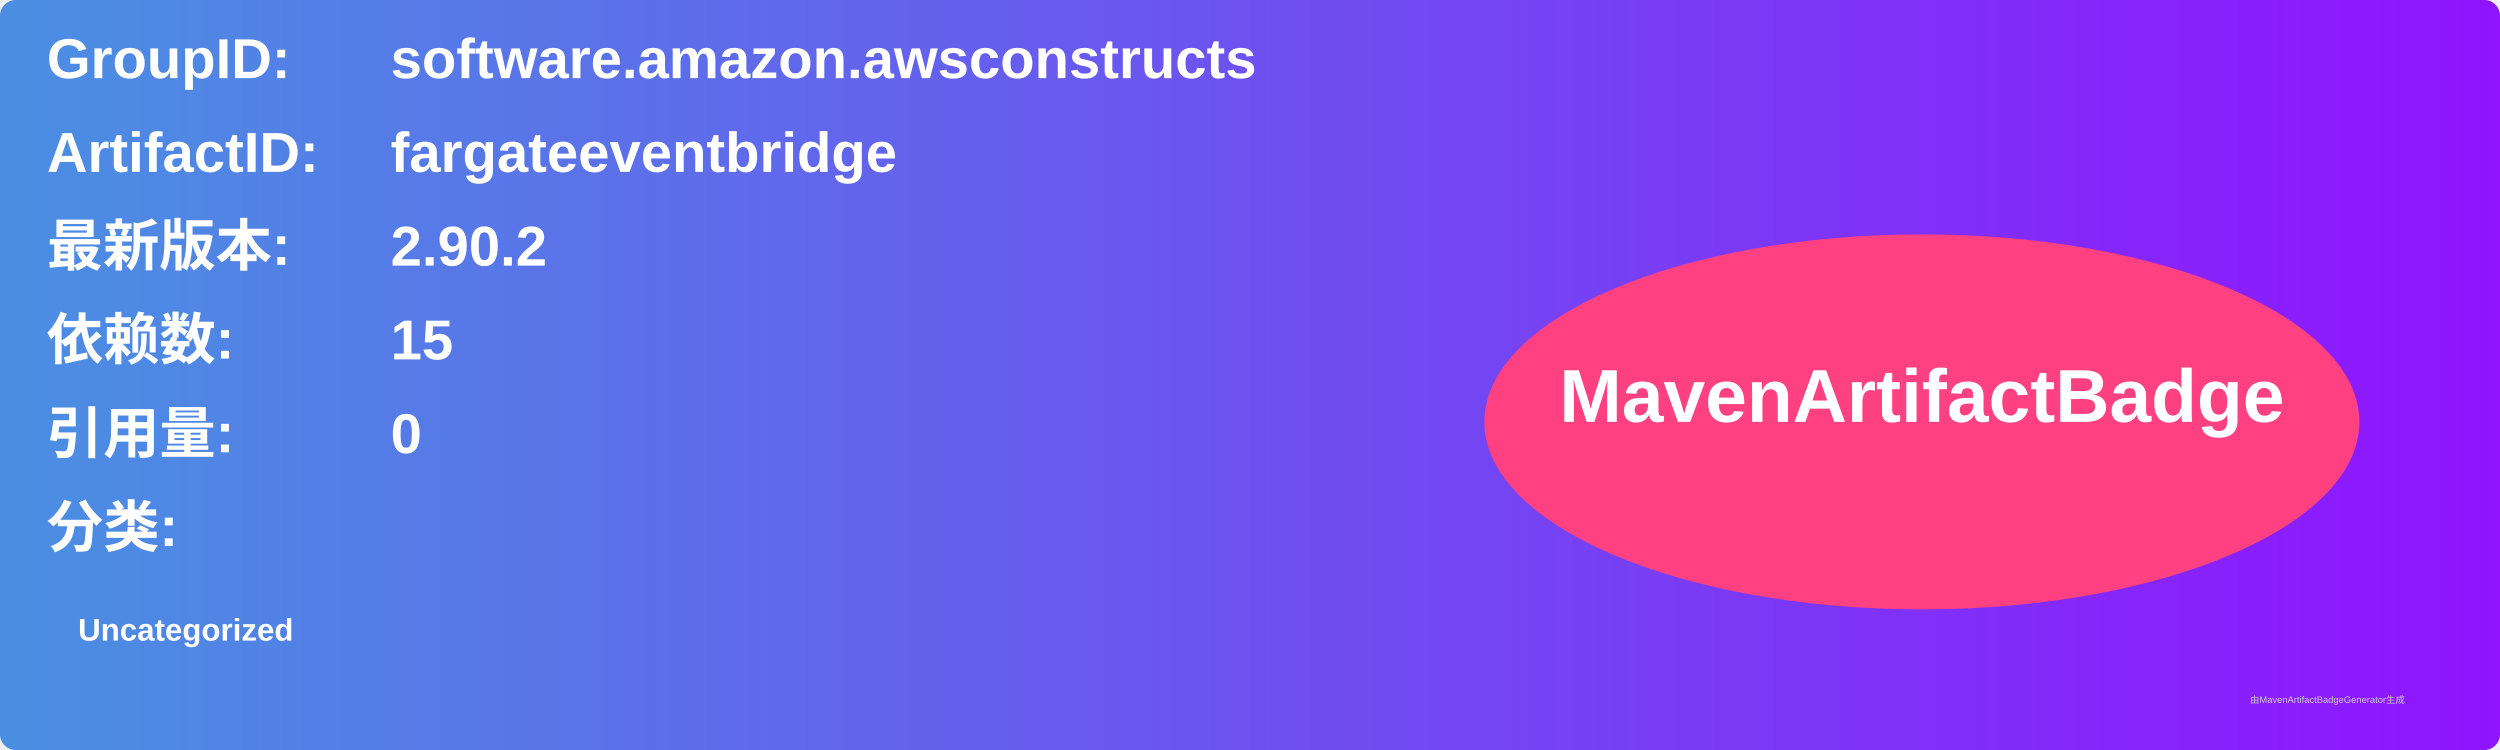
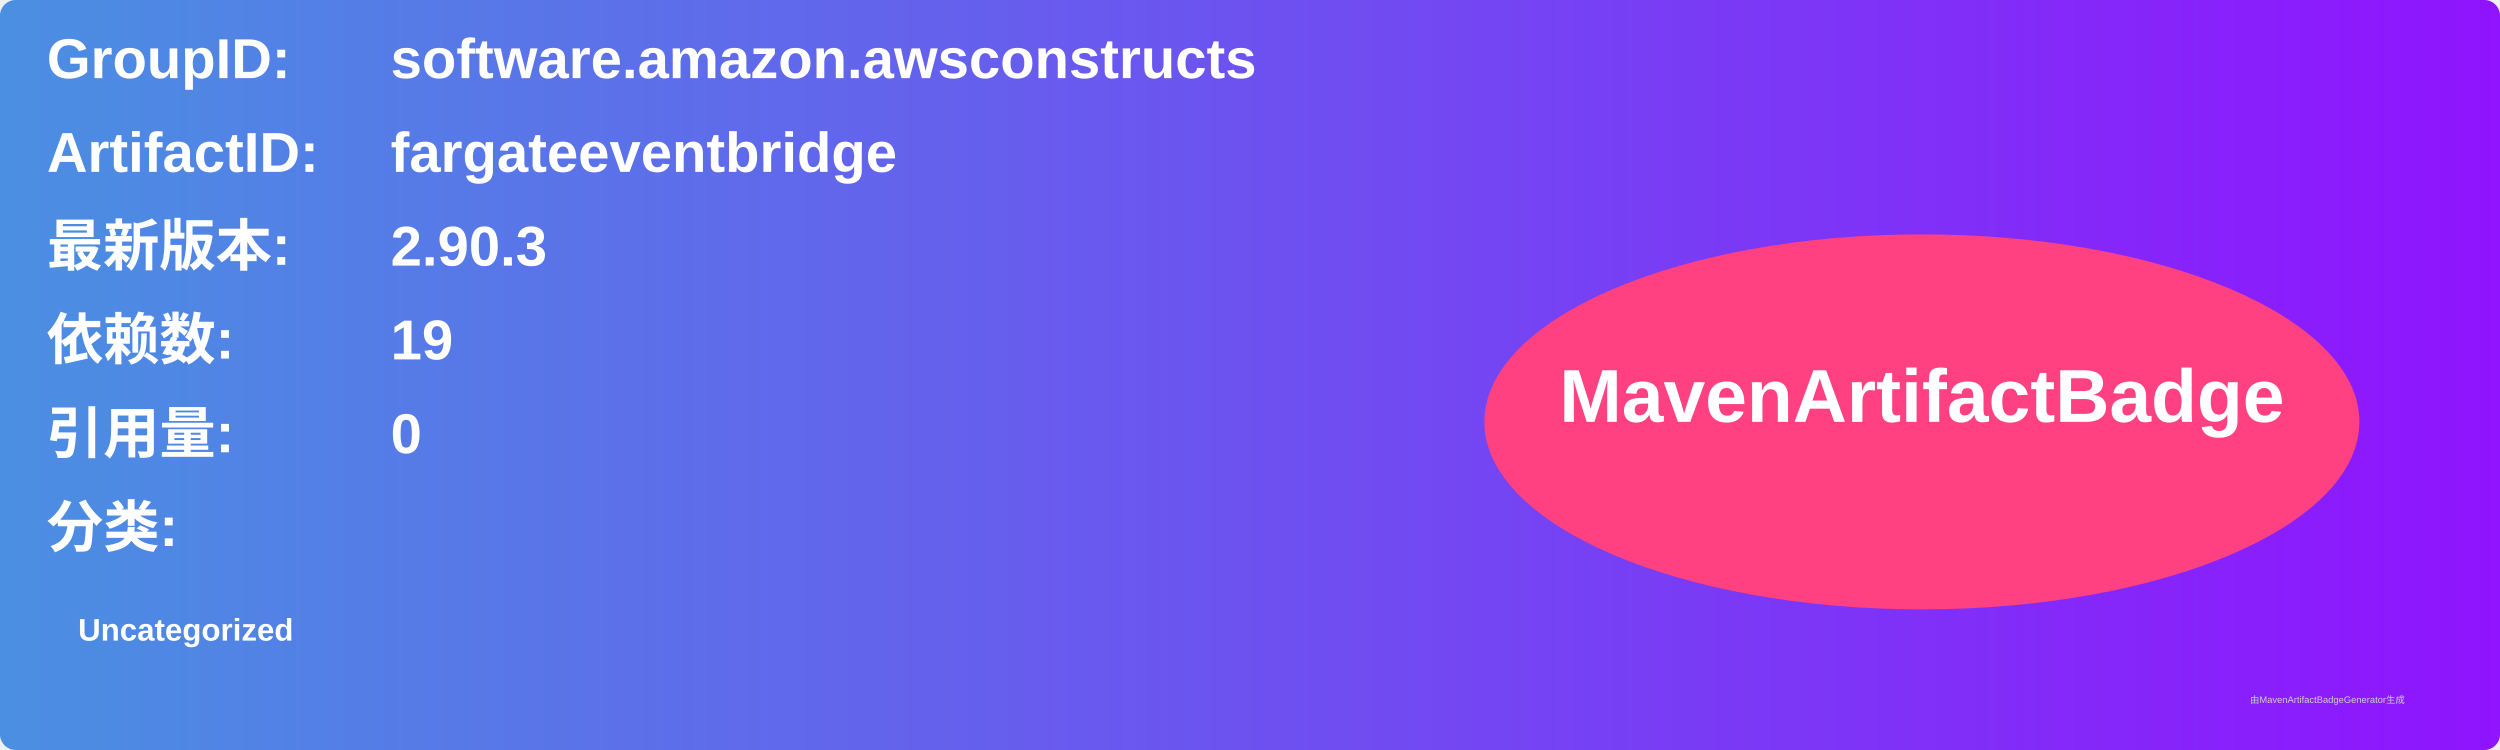
<svg xmlns="http://www.w3.org/2000/svg" width="800" height="240" viewBox="0 0 800 240">
  <linearGradient id="grad" x1="0%" y1="0%" x2="100%" y2="0%">
    <stop offset="0%" stop-color="#4a90e2" />
    <stop offset="100%" stop-color="#9013fe" />
  </linearGradient>
  <rect width="100%" height="100%" rx="5" ry="5" fill="url(#grad)" />
  <g transform="translate(15, 15)">
    <text x="0" y="10" font-family="Arial" font-size="18" fill="white" font-weight="bold" width="260">GroupID:</text>
    <text x="110" y="10" font-family="Arial" font-size="18" fill="white" font-weight="bold" width="460">software.amazon.awsconstructs</text>
    <text x="0" y="40" font-family="Arial" font-size="18" fill="white" font-weight="bold" width="260">ArtifactID:</text>
    <text x="110" y="40" font-family="Arial" font-size="18" fill="white" font-weight="bold" width="460">fargateeventbridge</text>
    <text x="0" y="70" font-family="Arial" font-size="18" fill="white" font-weight="bold">最新版本:</text>
    <text x="110" y="70" font-family="Arial" font-size="18" fill="white" font-weight="bold">
-       <tspan font-weight="bold">2.90.2</tspan>
+       <tspan font-weight="bold">2.90.3</tspan>
    </text>
    <text x="0" y="100" font-family="Arial" font-size="18" fill="white" font-weight="bold">依赖数: </text>
    <text x="110" y="100" font-family="Arial" font-size="18" fill="white">
-       <tspan font-weight="bold">15</tspan>
+       <tspan font-weight="bold">19</tspan>
    </text>
    <text x="0" y="130" font-family="Arial" font-size="18" fill="white" font-weight="bold">引用量: </text>
    <text x="110" y="130" font-family="Arial" font-size="18" fill="white">
      <tspan font-weight="bold">0</tspan>
    </text>
    <text x="0" y="160" font-family="Arial" font-size="18" fill="white" font-weight="bold">分类:</text>
    <text x="10" y="190" font-family="Arial" font-size="10" fill="white">
      <tspan font-weight="bold">Uncategorized</tspan>
    </text>
    <ellipse cx="600" cy="120" rx="140" ry="60" fill="#ff4081" />
    <text x="600" y="120" text-anchor="middle" font-family="Arial" font-size="24" fill="white" font-weight="bold">MavenArtifactBadge</text>
  </g>
  <text x="720" y="225" font-family="Arial" font-size="3" fill="#d0d0d0">由MavenArtifactBadgeGenerator生成</text>
</svg>
